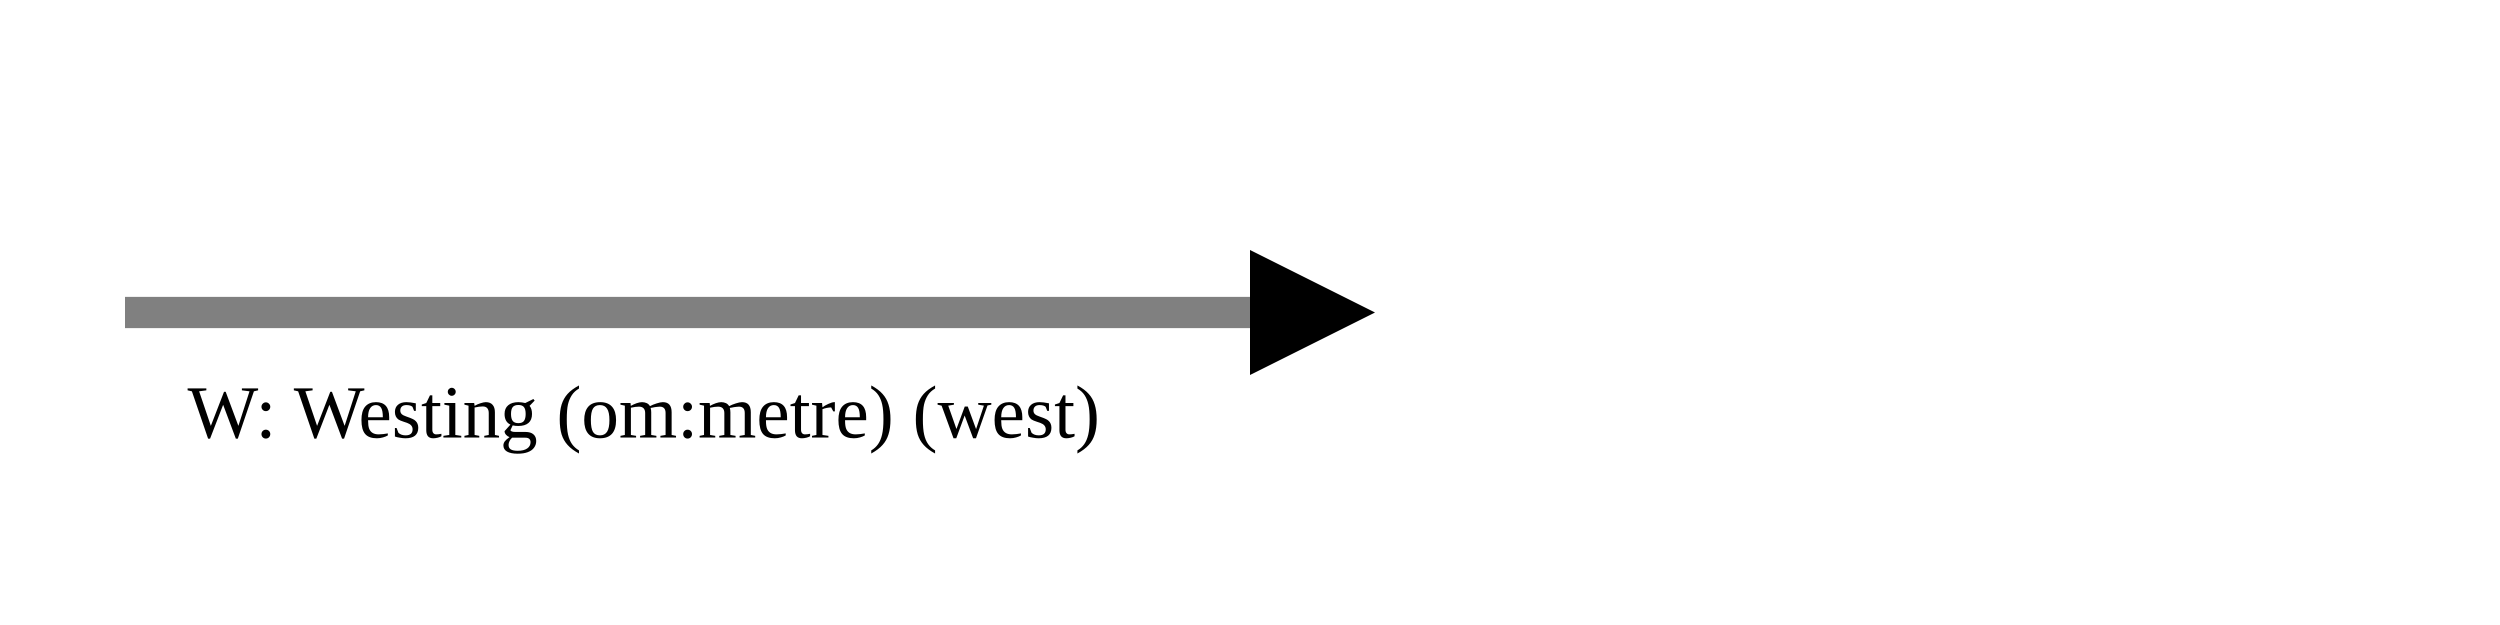
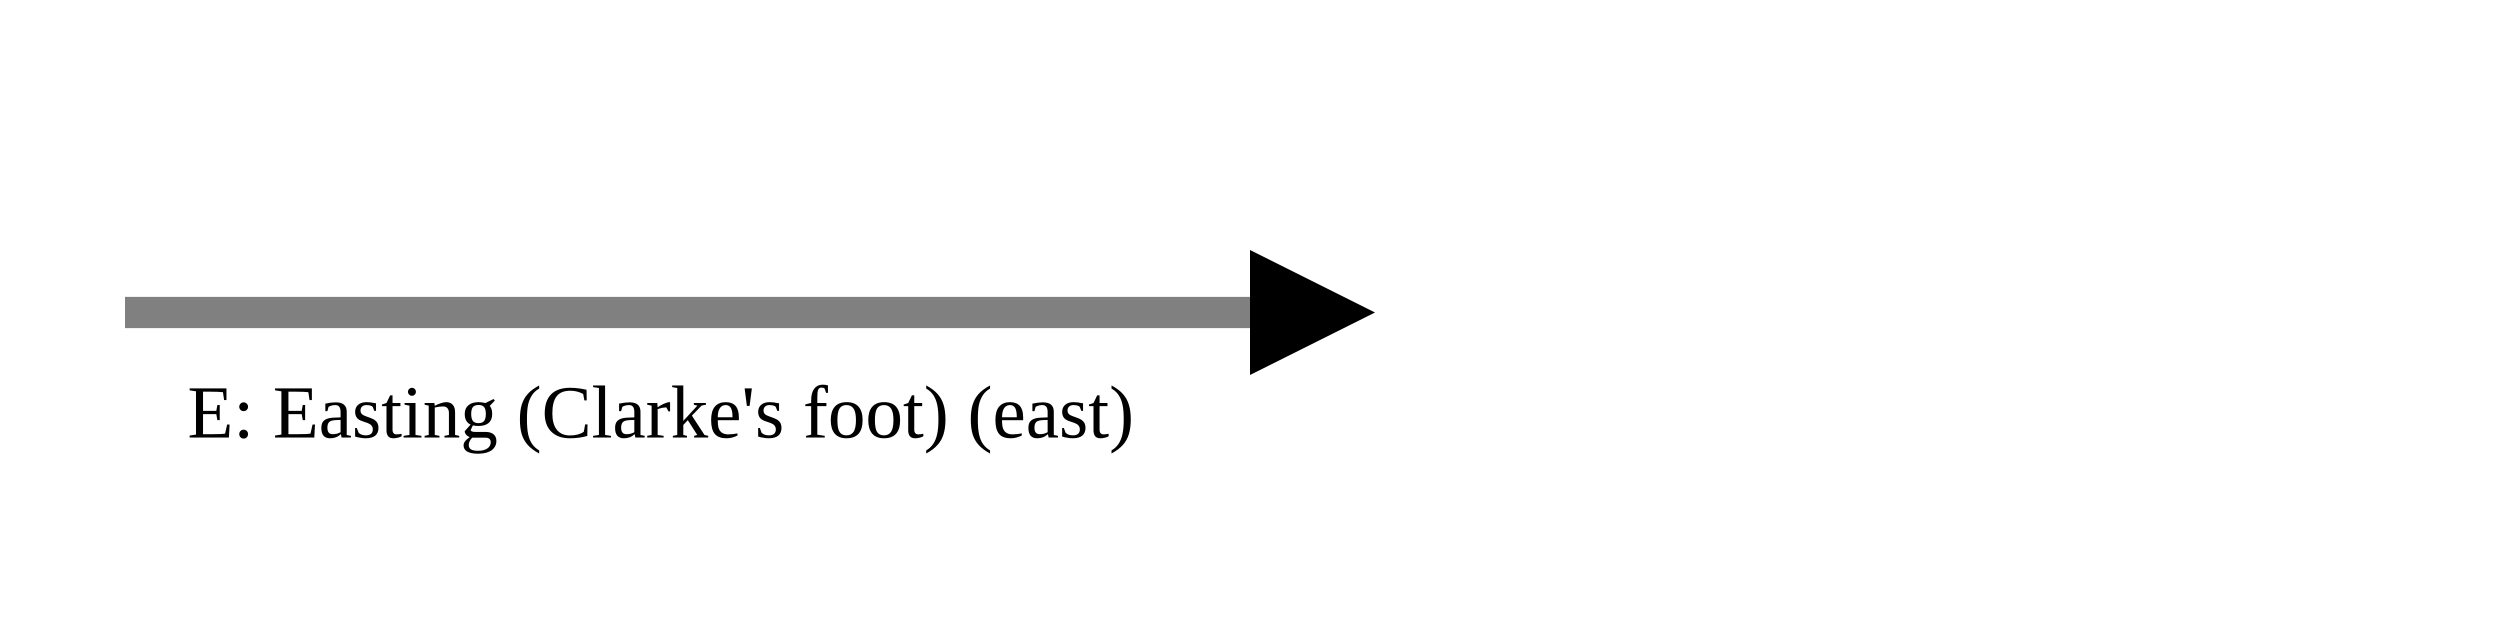
<svg xmlns="http://www.w3.org/2000/svg" version="1.1" width="400" height="100" viewbox="0 0 275 100">
  <defs>
    <marker id="arrowhead" markerWidth="10" markerHeight="7" refX="0" refY="2" orient="auto">
      <polygon points="0 0, 4 2, 0 4" />
    </marker>
  </defs>
  <line x1="20" y1="50" x2="200" y2="50" stroke="gray" stroke-width="5" marker-end="url(#arrowhead)" />
-   <text x="30" y="70" class="small">W: Westing (om:metre) (west)</text>
+   <text x="30" y="70" class="small">E: Easting (Clarke's foot) (east)</text>
</svg>
